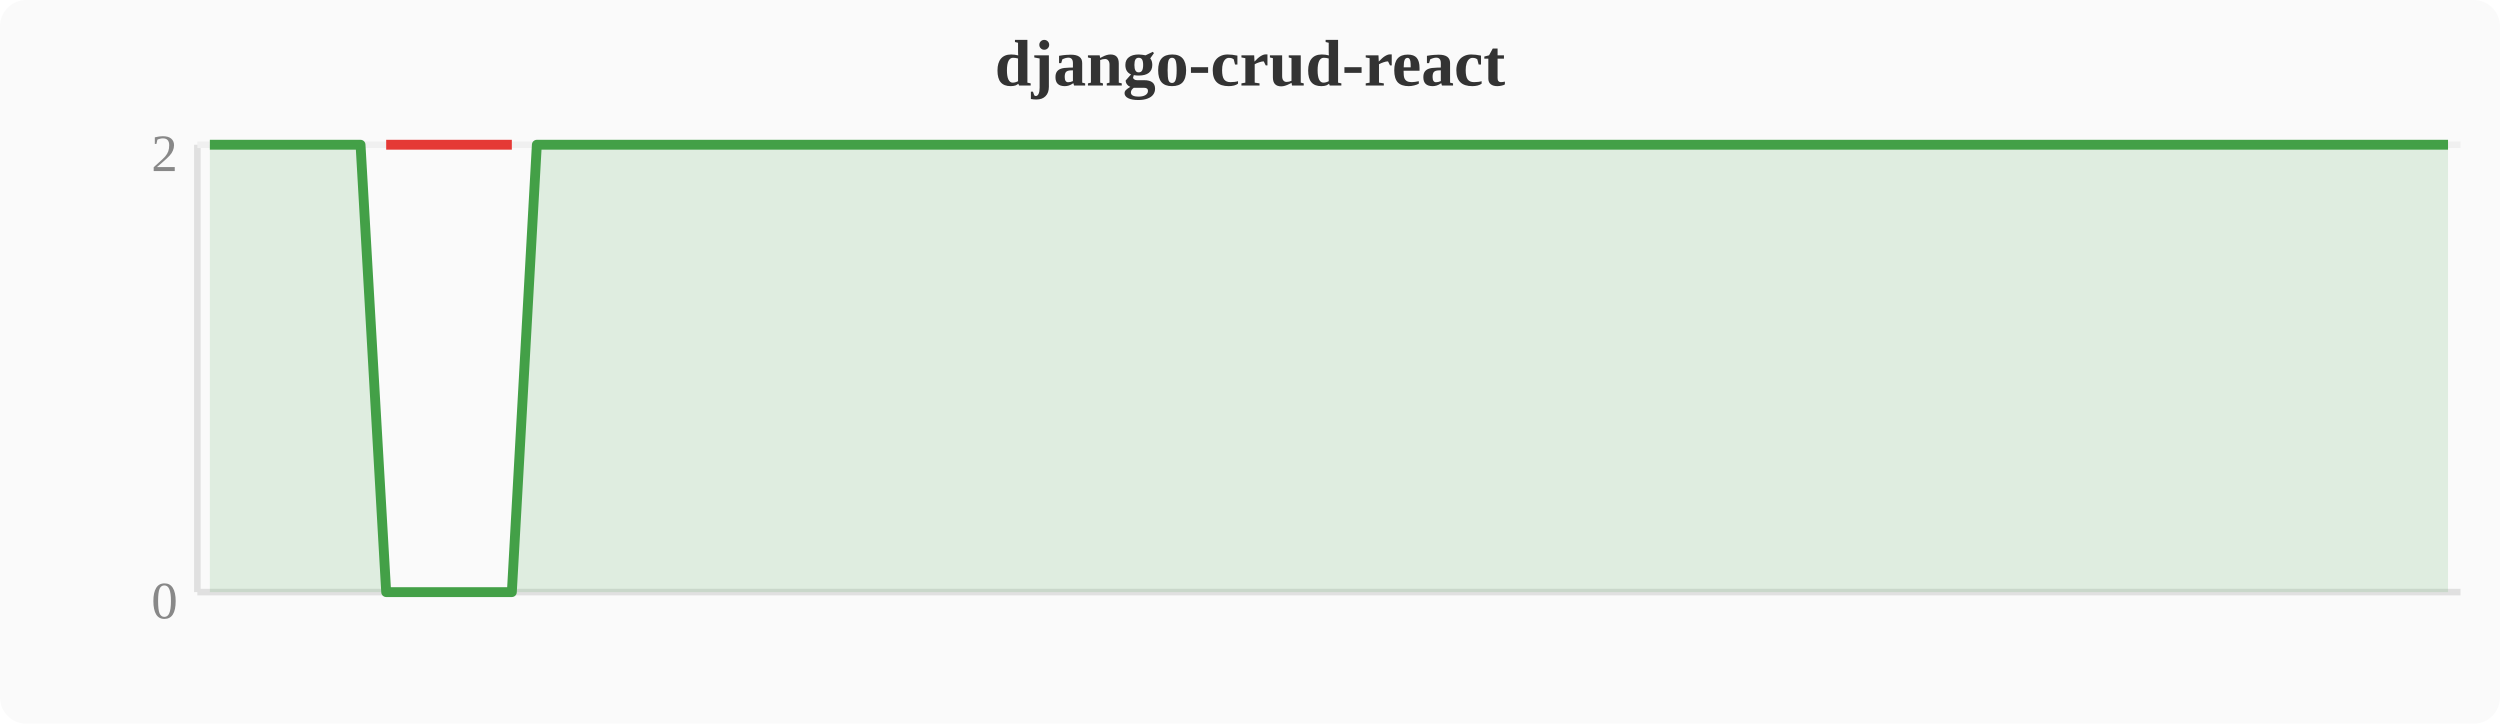
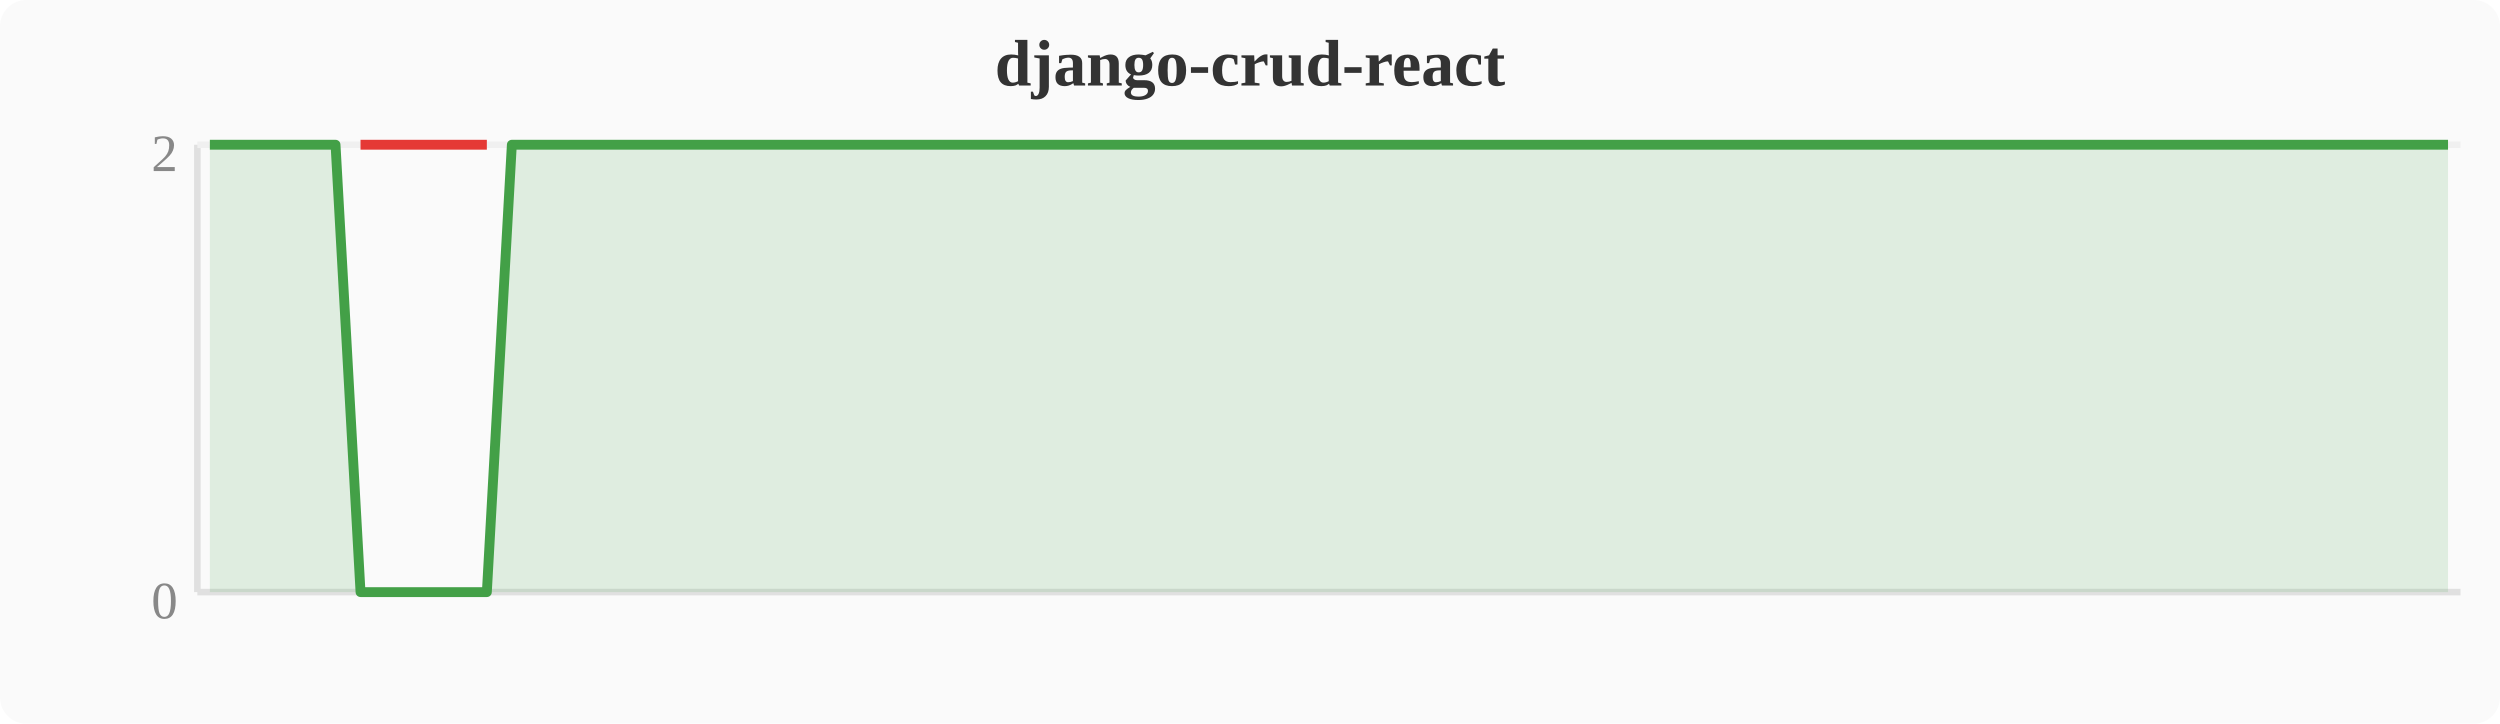
<svg xmlns="http://www.w3.org/2000/svg" width="380" height="110" viewBox="0 0 380 110">
  <rect width="380" height="110" fill="#fafafa" rx="4" />
  <text x="190" y="13" text-anchor="middle" font-size="10" font-weight="bold" fill="#333">django-crud-react</text>
  <line x1="30" y1="22" x2="30" y2="90" stroke="#e0e0e0" stroke-width="1" />
  <line x1="30" y1="90" x2="374" y2="90" stroke="#e0e0e0" stroke-width="1" />
  <line x1="30" y1="22" x2="374" y2="22" stroke="#f0f0f0" stroke-width="1" />
  <text x="27" y="94" text-anchor="end" font-size="8" fill="#888">0</text>
  <text x="27" y="26" text-anchor="end" font-size="8" fill="#888">2</text>
-   <polygon points="31.9,22.0 35.7,22.0 39.6,22.0 43.4,22.0 47.2,22.0 51.0,22.0 54.8,22.0 58.7,90.0 62.5,90.0 66.3,90.0 70.1,90.0 74.0,90.0 77.8,90.0 81.6,22.0 85.4,22.0 89.2,22.0 93.1,22.0 96.9,22.0 100.7,22.0 104.5,22.0 108.4,22.0 112.2,22.0 116.0,22.0 119.8,22.0 123.6,22.0 127.5,22.0 131.3,22.0 135.1,22.0 138.9,22.0 142.8,22.0 146.6,22.0 150.4,22.0 154.2,22.0 158.0,22.0 161.9,22.0 165.7,22.0 169.5,22.0 173.3,22.0 177.2,22.0 181.0,22.0 184.8,22.0 188.6,22.0 192.4,22.0 196.3,22.0 200.1,22.0 203.9,22.0 207.7,22.0 211.6,22.0 215.4,22.0 219.2,22.0 223.0,22.0 226.8,22.0 230.7,22.0 234.5,22.0 238.3,22.0 242.1,22.0 246.0,22.0 249.8,22.0 253.6,22.0 257.4,22.0 261.2,22.0 265.1,22.0 268.9,22.0 272.7,22.0 276.5,22.0 280.4,22.0 284.2,22.0 288.0,22.0 291.8,22.0 295.6,22.0 299.5,22.0 303.3,22.0 307.1,22.0 310.9,22.0 314.8,22.0 318.6,22.0 322.4,22.0 326.2,22.0 330.0,22.0 333.9,22.0 337.7,22.0 341.5,22.0 345.3,22.0 349.2,22.0 353.0,22.0 356.8,22.0 360.6,22.0 364.4,22.0 368.3,22.0 372.1,22.0 372.1,90 31.9,90" fill="#43a047" opacity="0.15" />
-   <polyline points="31.9,22.0 35.7,22.0 39.6,22.0 43.4,22.0 47.2,22.0 51.0,22.0 54.8,22.0 58.7,90.0 62.5,90.0 66.3,90.0 70.1,90.0 74.0,90.0 77.8,90.0 81.6,22.0 85.4,22.0 89.2,22.0 93.1,22.0 96.9,22.0 100.7,22.0 104.5,22.0 108.4,22.0 112.2,22.0 116.0,22.0 119.8,22.0 123.6,22.0 127.5,22.0 131.3,22.0 135.1,22.0 138.9,22.0 142.8,22.0 146.6,22.0 150.4,22.0 154.2,22.0 158.0,22.0 161.9,22.0 165.7,22.0 169.5,22.0 173.3,22.0 177.2,22.0 181.0,22.0 184.8,22.0 188.6,22.0 192.4,22.0 196.3,22.0 200.1,22.0 203.9,22.0 207.7,22.0 211.6,22.0 215.4,22.0 219.2,22.0 223.0,22.0 226.8,22.0 230.7,22.0 234.5,22.0 238.3,22.0 242.1,22.0 246.0,22.0 249.8,22.0 253.6,22.0 257.4,22.0 261.2,22.0 265.1,22.0 268.9,22.0 272.7,22.0 276.5,22.0 280.4,22.0 284.2,22.0 288.0,22.0 291.8,22.0 295.6,22.0 299.5,22.0 303.3,22.0 307.1,22.0 310.9,22.0 314.8,22.0 318.6,22.0 322.4,22.0 326.2,22.0 330.0,22.0 333.9,22.0 337.7,22.0 341.5,22.0 345.3,22.0 349.2,22.0 353.0,22.0 356.8,22.0 360.6,22.0 364.4,22.0 368.3,22.0 372.1,22.0" fill="none" stroke="#43a047" stroke-width="1.5" stroke-linejoin="round" />
-   <polyline points="58.7,22.0 62.5,22.0 66.3,22.0 70.1,22.0 74.0,22.0 77.8,22.0" fill="none" stroke="#e53935" stroke-width="1.5" stroke-linejoin="round" />
+   <polygon points="31.9,22.0 35.7,22.0 39.6,22.0 43.4,22.0 47.2,22.0 51.0,22.0 54.8,90.0 58.7,90.0 62.5,90.0 66.3,90.0 70.1,90.0 74.0,90.0 77.8,22.0 81.6,22.0 85.4,22.0 89.2,22.0 93.1,22.0 96.9,22.0 100.7,22.0 104.5,22.0 108.4,22.0 112.2,22.0 116.0,22.0 119.8,22.0 123.6,22.0 127.5,22.0 131.3,22.0 135.1,22.0 138.9,22.0 142.8,22.0 146.6,22.0 150.4,22.0 154.2,22.0 158.0,22.0 161.9,22.0 165.7,22.0 169.5,22.0 173.3,22.0 177.2,22.0 181.0,22.0 184.8,22.0 188.6,22.0 192.4,22.0 196.3,22.0 200.1,22.0 203.9,22.0 207.7,22.0 211.6,22.0 215.4,22.0 219.2,22.0 223.0,22.0 226.8,22.0 230.7,22.0 234.5,22.0 238.3,22.0 242.1,22.0 246.0,22.0 249.8,22.0 253.6,22.0 257.4,22.0 261.2,22.0 265.1,22.0 268.9,22.0 272.7,22.0 276.5,22.0 280.4,22.0 284.2,22.0 288.0,22.0 291.8,22.0 295.6,22.0 299.5,22.0 303.3,22.0 307.1,22.0 310.9,22.0 314.8,22.0 318.6,22.0 322.4,22.0 326.2,22.0 330.0,22.0 333.9,22.0 337.7,22.0 341.5,22.0 345.3,22.0 349.2,22.0 353.0,22.0 356.8,22.0 360.6,22.0 364.4,22.0 368.3,22.0 372.1,22.0 372.1,90 31.9,90" fill="#43a047" opacity="0.15" />
+   <polyline points="31.9,22.0 35.7,22.0 39.6,22.0 43.4,22.0 47.2,22.0 51.0,22.0 54.8,90.0 58.7,90.0 62.5,90.0 66.3,90.0 70.1,90.0 74.0,90.0 77.8,22.0 81.6,22.0 85.4,22.0 89.2,22.0 93.1,22.0 96.9,22.0 100.7,22.0 104.5,22.0 108.4,22.0 112.2,22.0 116.0,22.0 119.8,22.0 123.6,22.0 127.5,22.0 131.3,22.0 135.1,22.0 138.9,22.0 142.8,22.0 146.6,22.0 150.4,22.0 154.2,22.0 158.0,22.0 161.9,22.0 165.7,22.0 169.5,22.0 173.3,22.0 177.2,22.0 181.0,22.0 184.8,22.0 188.6,22.0 192.4,22.0 196.3,22.0 200.1,22.0 203.9,22.0 207.7,22.0 211.6,22.0 215.4,22.0 219.2,22.0 223.0,22.0 226.8,22.0 230.7,22.0 234.5,22.0 238.3,22.0 242.1,22.0 246.0,22.0 249.8,22.0 253.6,22.0 257.4,22.0 261.2,22.0 265.1,22.0 268.9,22.0 272.7,22.0 276.5,22.0 280.4,22.0 284.2,22.0 288.0,22.0 291.8,22.0 295.6,22.0 299.5,22.0 303.3,22.0 307.1,22.0 310.9,22.0 314.8,22.0 318.6,22.0 322.4,22.0 326.2,22.0 330.0,22.0 333.9,22.0 337.7,22.0 341.5,22.0 345.3,22.0 349.2,22.0 353.0,22.0 356.8,22.0 360.6,22.0 364.4,22.0 368.3,22.0 372.1,22.0" fill="none" stroke="#43a047" stroke-width="1.5" stroke-linejoin="round" />
+   <polyline points="54.8,22.0 58.7,22.0 62.5,22.0 66.3,22.0 70.1,22.0 74.0,22.0" fill="none" stroke="#e53935" stroke-width="1.5" stroke-linejoin="round" />
</svg>
